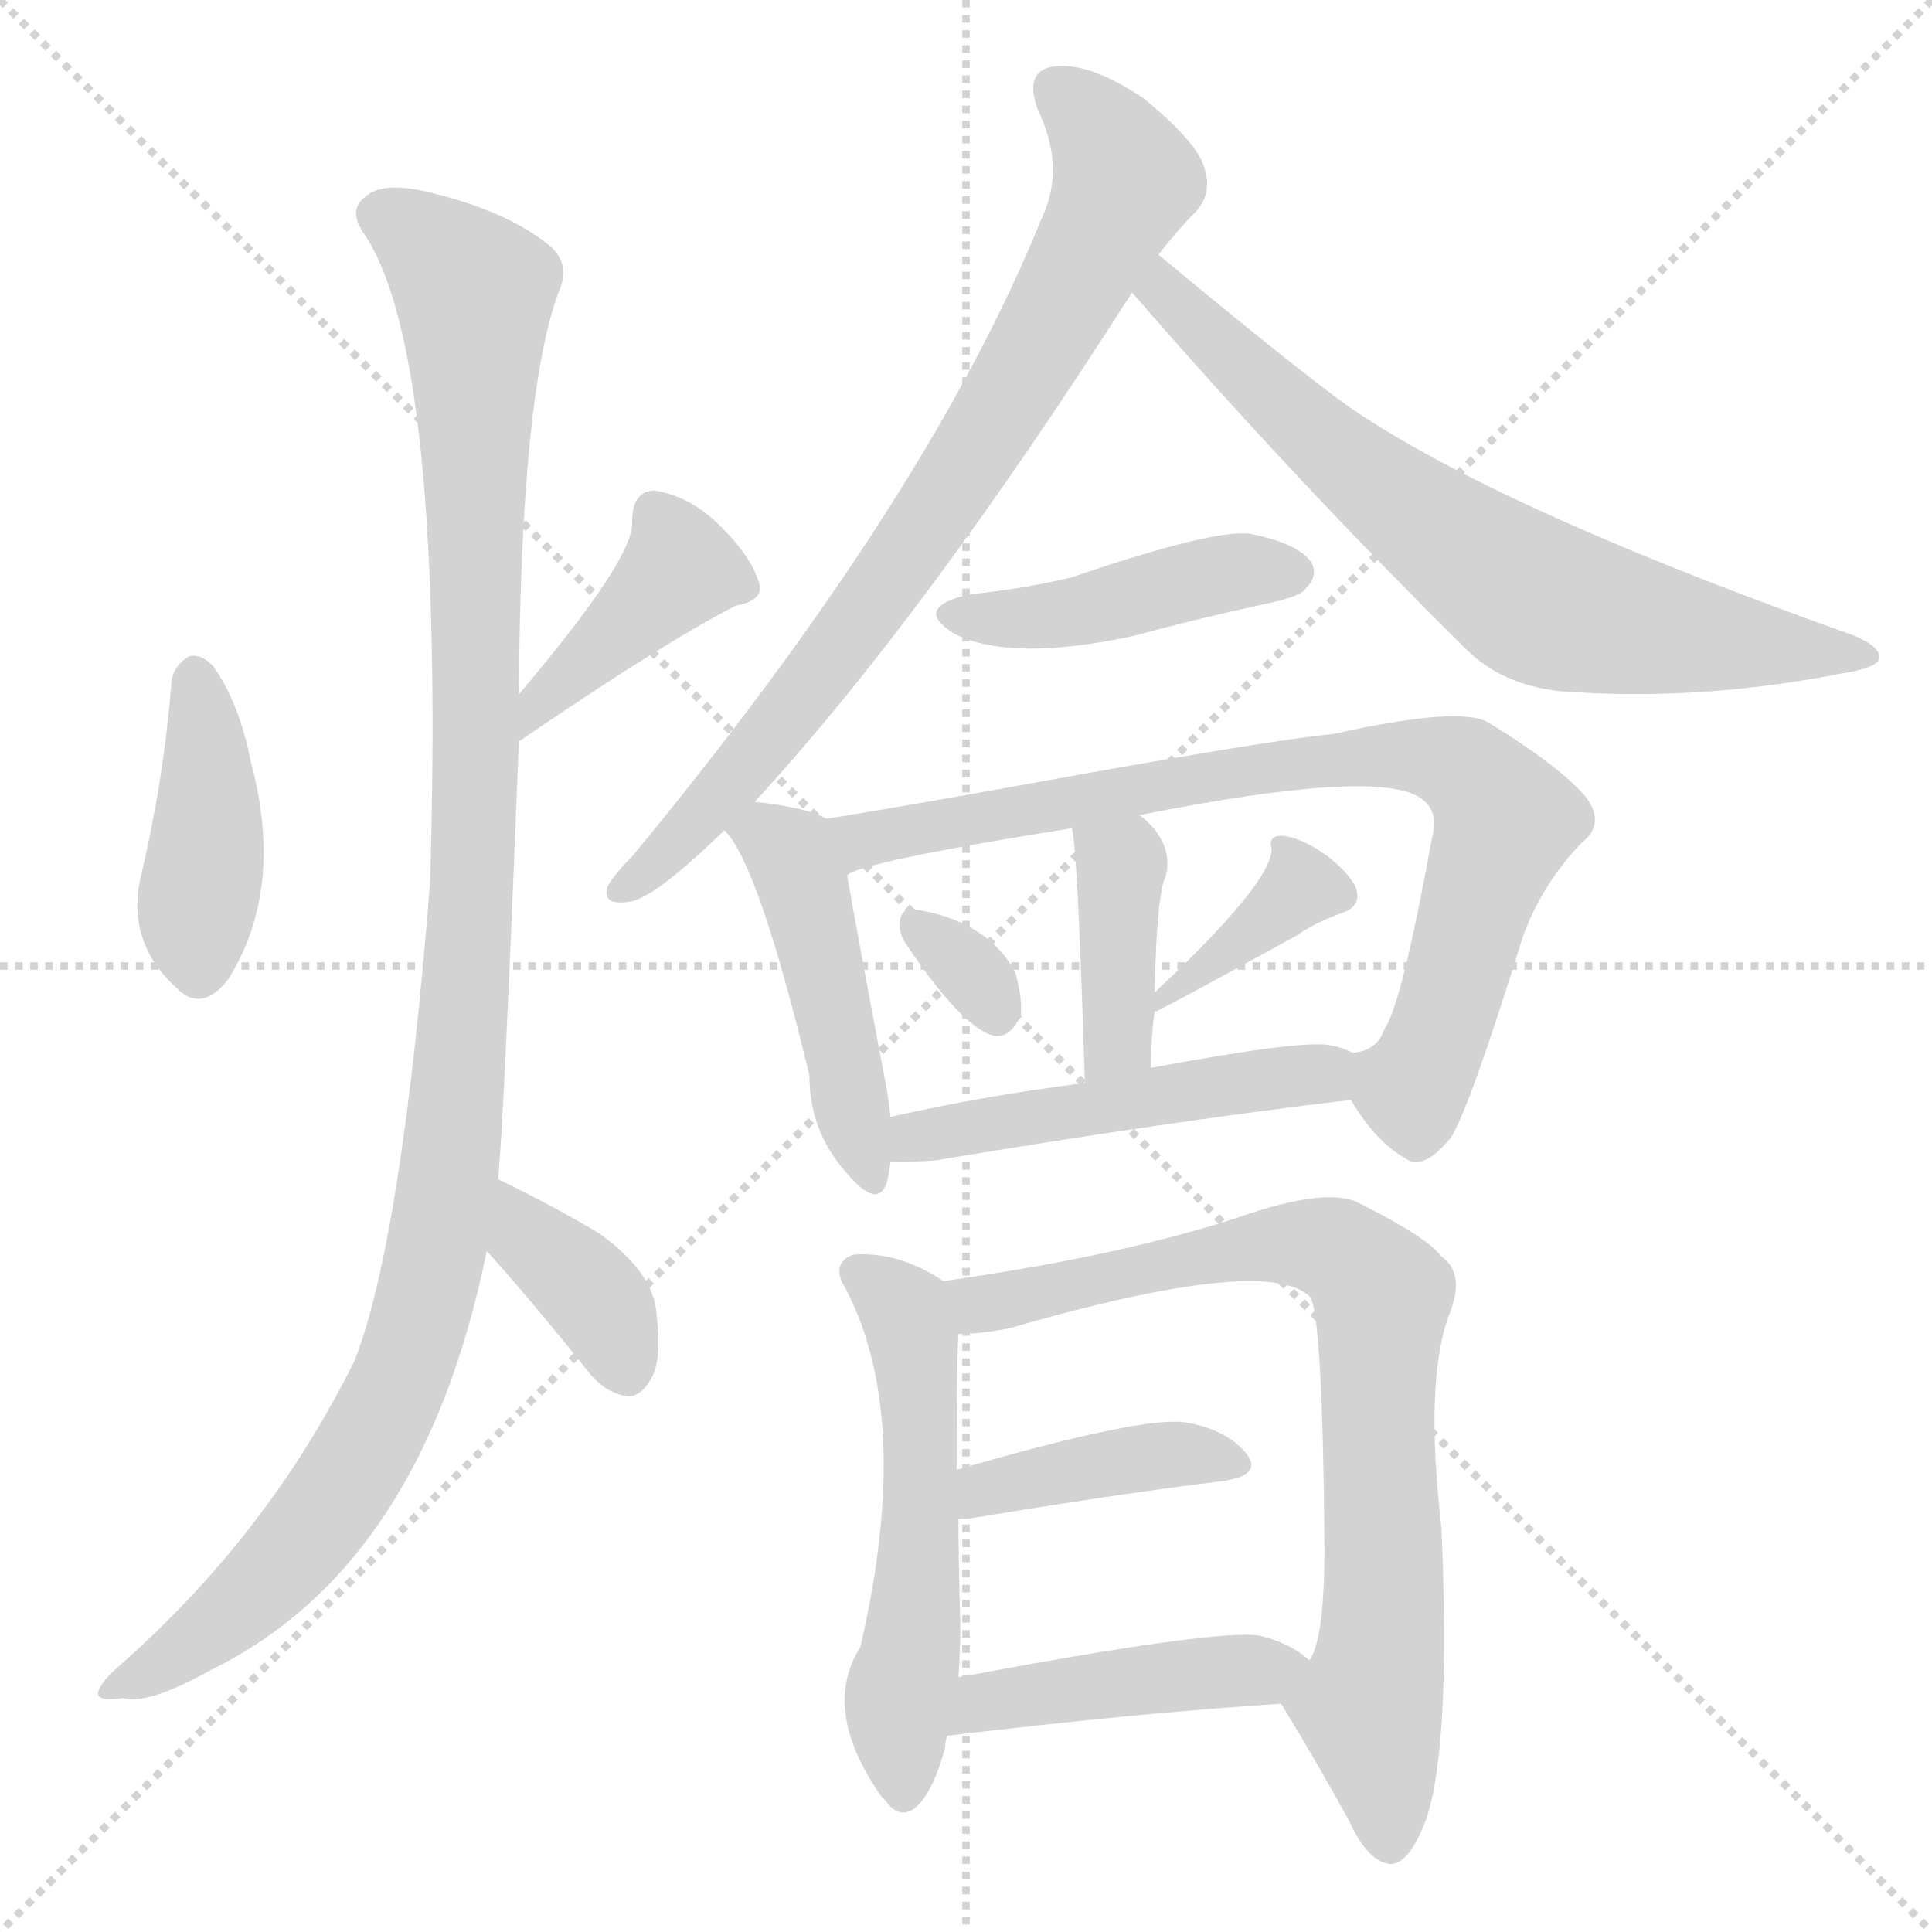
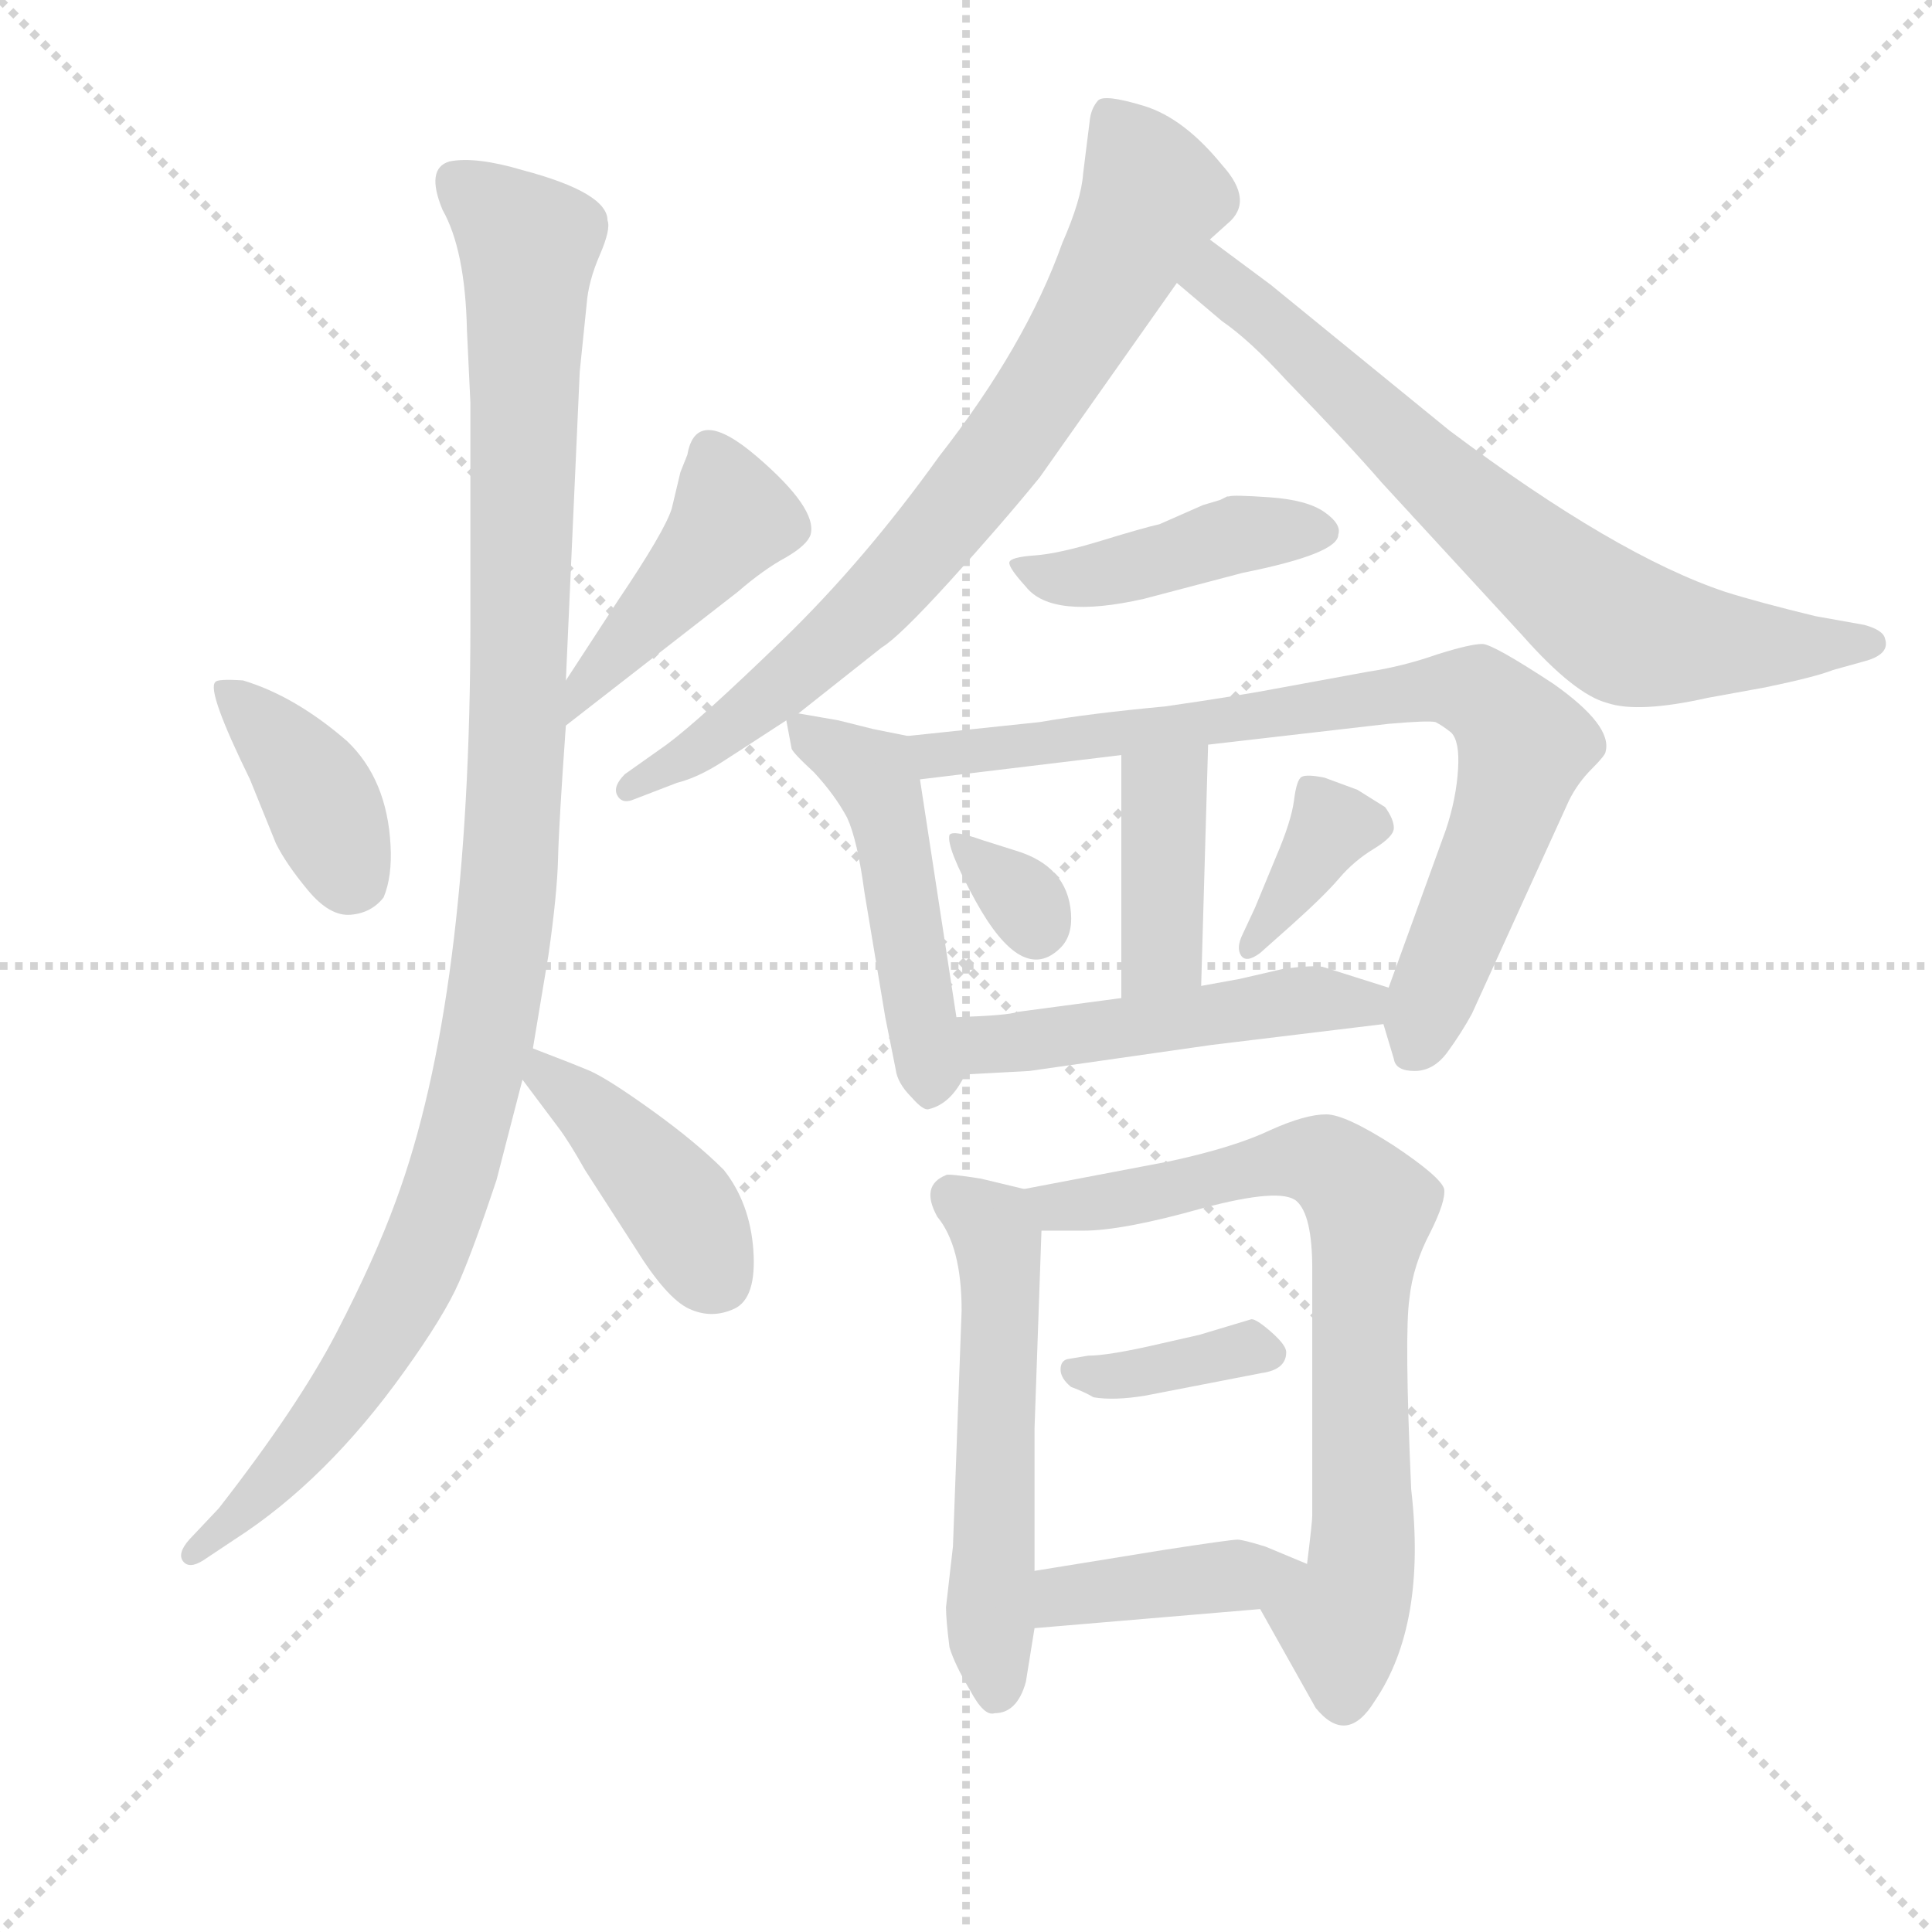
<svg xmlns="http://www.w3.org/2000/svg" version="1.1" viewBox="0 0 1024 1024">
  <g stroke="lightgray" stroke-dasharray="1,1" stroke-width="1" transform="scale(4, 4)">
    <line x1="0" y1="0" x2="256" y2="256" />
    <line x1="256" y1="0" x2="0" y2="256" />
    <line x1="128" y1="0" x2="128" y2="256" />
    <line x1="0" y1="128" x2="256" y2="128" />
  </g>
-   <g transform="scale(1, -1) translate(0, -900)">
+   <g transform="scale(0.92, -0.92) translate(60, -830)">
    <style type="text/css">
      
        @keyframes keyframes0 {
          from {
            stroke: blue;
-             stroke-dashoffset: 410;
+             stroke-dashoffset: 391;
+             stroke-width: 128;
+           }
+           56% {
+             animation-timing-function: step-end;
+             stroke: blue;
+             stroke-dashoffset: 0;
+             stroke-width: 128;
+           }
+           to {
+             stroke: black;
+             stroke-width: 1024;
+           }
+         }
+         #make-me-a-hanzi-animation-0 {
+           animation: keyframes0 0.568s both;
+           animation-delay: 0s;
+           animation-timing-function: linear;
+         }
+       
+         @keyframes keyframes1 {
+           from {
+             stroke: blue;
+             stroke-dashoffset: 442;
+             stroke-width: 128;
+           }
+           59% {
+             animation-timing-function: step-end;
+             stroke: blue;
+             stroke-dashoffset: 0;
+             stroke-width: 128;
+           }
+           to {
+             stroke: black;
+             stroke-width: 1024;
+           }
+         }
+         #make-me-a-hanzi-animation-1 {
+           animation: keyframes1 0.61s both;
+           animation-delay: 0.568s;
+           animation-timing-function: linear;
+         }
+       
+         @keyframes keyframes2 {
+           from {
+             stroke: blue;
+             stroke-dashoffset: 1114;
+             stroke-width: 128;
+           }
+           78% {
+             animation-timing-function: step-end;
+             stroke: blue;
+             stroke-dashoffset: 0;
+             stroke-width: 128;
+           }
+           to {
+             stroke: black;
+             stroke-width: 1024;
+           }
+         }
+         #make-me-a-hanzi-animation-2 {
+           animation: keyframes2 1.157s both;
+           animation-delay: 1.178s;
+           animation-timing-function: linear;
+         }
+       
+         @keyframes keyframes3 {
+           from {
+             stroke: blue;
+             stroke-dashoffset: 420;
+             stroke-width: 128;
+           }
+           58% {
+             animation-timing-function: step-end;
+             stroke: blue;
+             stroke-dashoffset: 0;
+             stroke-width: 128;
+           }
+           to {
+             stroke: black;
+             stroke-width: 1024;
+           }
+         }
+         #make-me-a-hanzi-animation-3 {
+           animation: keyframes3 0.592s both;
+           animation-delay: 2.334s;
+           animation-timing-function: linear;
+         }
+       
+         @keyframes keyframes4 {
+           from {
+             stroke: blue;
+             stroke-dashoffset: 772;
+             stroke-width: 128;
+           }
+           72% {
+             animation-timing-function: step-end;
+             stroke: blue;
+             stroke-dashoffset: 0;
+             stroke-width: 128;
+           }
+           to {
+             stroke: black;
+             stroke-width: 1024;
+           }
+         }
+         #make-me-a-hanzi-animation-4 {
+           animation: keyframes4 0.878s both;
+           animation-delay: 2.926s;
+           animation-timing-function: linear;
+         }
+       
+         @keyframes keyframes5 {
+           from {
+             stroke: blue;
+             stroke-dashoffset: 727;
+             stroke-width: 128;
+           }
+           70% {
+             animation-timing-function: step-end;
+             stroke: blue;
+             stroke-dashoffset: 0;
+             stroke-width: 128;
+           }
+           to {
+             stroke: black;
+             stroke-width: 1024;
+           }
+         }
+         #make-me-a-hanzi-animation-5 {
+           animation: keyframes5 0.842s both;
+           animation-delay: 3.805s;
+           animation-timing-function: linear;
+         }
+       
+         @keyframes keyframes6 {
+           from {
+             stroke: blue;
+             stroke-dashoffset: 434;
+             stroke-width: 128;
+           }
+           59% {
+             animation-timing-function: step-end;
+             stroke: blue;
+             stroke-dashoffset: 0;
+             stroke-width: 128;
+           }
+           to {
+             stroke: black;
+             stroke-width: 1024;
+           }
+         }
+         #make-me-a-hanzi-animation-6 {
+           animation: keyframes6 0.603s both;
+           animation-delay: 4.646s;
+           animation-timing-function: linear;
+         }
+       
+         @keyframes keyframes7 {
+           from {
+             stroke: blue;
+             stroke-dashoffset: 491;
+             stroke-width: 128;
+           }
+           62% {
+             animation-timing-function: step-end;
+             stroke: blue;
+             stroke-dashoffset: 0;
+             stroke-width: 128;
+           }
+           to {
+             stroke: black;
+             stroke-width: 1024;
+           }
+         }
+         #make-me-a-hanzi-animation-7 {
+           animation: keyframes7 0.65s both;
+           animation-delay: 5.249s;
+           animation-timing-function: linear;
+         }
+       
+         @keyframes keyframes8 {
+           from {
+             stroke: blue;
+             stroke-dashoffset: 804;
+             stroke-width: 128;
+           }
+           72% {
+             animation-timing-function: step-end;
+             stroke: blue;
+             stroke-dashoffset: 0;
+             stroke-width: 128;
+           }
+           to {
+             stroke: black;
+             stroke-width: 1024;
+           }
+         }
+         #make-me-a-hanzi-animation-8 {
+           animation: keyframes8 0.904s both;
+           animation-delay: 5.899s;
+           animation-timing-function: linear;
+         }
+       
+         @keyframes keyframes9 {
+           from {
+             stroke: blue;
+             stroke-dashoffset: 400;
            stroke-width: 128;
          }
          57% {
            animation-timing-function: step-end;
            stroke: blue;
            stroke-dashoffset: 0;
            stroke-width: 128;
          }
          to {
            stroke: black;
            stroke-width: 1024;
          }
        }
-         #make-me-a-hanzi-animation-0 {
-           animation: keyframes0 0.584s both;
-           animation-delay: 0s;
-           animation-timing-function: linear;
-         }
-       
-         @keyframes keyframes1 {
-           from {
-             stroke: blue;
-             stroke-dashoffset: 406;
+         #make-me-a-hanzi-animation-9 {
+           animation: keyframes9 0.576s both;
+           animation-delay: 6.803s;
+           animation-timing-function: linear;
+         }
+       
+         @keyframes keyframes10 {
+           from {
+             stroke: blue;
+             stroke-dashoffset: 326;
+             stroke-width: 128;
+           }
+           51% {
+             animation-timing-function: step-end;
+             stroke: blue;
+             stroke-dashoffset: 0;
+             stroke-width: 128;
+           }
+           to {
+             stroke: black;
+             stroke-width: 1024;
+           }
+         }
+         #make-me-a-hanzi-animation-10 {
+           animation: keyframes10 0.515s both;
+           animation-delay: 7.379s;
+           animation-timing-function: linear;
+         }
+       
+         @keyframes keyframes11 {
+           from {
+             stroke: blue;
+             stroke-dashoffset: 364;
+             stroke-width: 128;
+           }
+           54% {
+             animation-timing-function: step-end;
+             stroke: blue;
+             stroke-dashoffset: 0;
+             stroke-width: 128;
+           }
+           to {
+             stroke: black;
+             stroke-width: 1024;
+           }
+         }
+         #make-me-a-hanzi-animation-11 {
+           animation: keyframes11 0.546s both;
+           animation-delay: 7.894s;
+           animation-timing-function: linear;
+         }
+       
+         @keyframes keyframes12 {
+           from {
+             stroke: blue;
+             stroke-dashoffset: 496;
+             stroke-width: 128;
+           }
+           62% {
+             animation-timing-function: step-end;
+             stroke: blue;
+             stroke-dashoffset: 0;
+             stroke-width: 128;
+           }
+           to {
+             stroke: black;
+             stroke-width: 1024;
+           }
+         }
+         #make-me-a-hanzi-animation-12 {
+           animation: keyframes12 0.654s both;
+           animation-delay: 8.44s;
+           animation-timing-function: linear;
+         }
+       
+         @keyframes keyframes13 {
+           from {
+             stroke: blue;
+             stroke-dashoffset: 552;
+             stroke-width: 128;
+           }
+           64% {
+             animation-timing-function: step-end;
+             stroke: blue;
+             stroke-dashoffset: 0;
+             stroke-width: 128;
+           }
+           to {
+             stroke: black;
+             stroke-width: 1024;
+           }
+         }
+         #make-me-a-hanzi-animation-13 {
+           animation: keyframes13 0.699s both;
+           animation-delay: 9.094s;
+           animation-timing-function: linear;
+         }
+       
+         @keyframes keyframes14 {
+           from {
+             stroke: blue;
+             stroke-dashoffset: 744;
+             stroke-width: 128;
+           }
+           71% {
+             animation-timing-function: step-end;
+             stroke: blue;
+             stroke-dashoffset: 0;
+             stroke-width: 128;
+           }
+           to {
+             stroke: black;
+             stroke-width: 1024;
+           }
+         }
+         #make-me-a-hanzi-animation-14 {
+           animation: keyframes14 0.855s both;
+           animation-delay: 9.793s;
+           animation-timing-function: linear;
+         }
+       
+         @keyframes keyframes15 {
+           from {
+             stroke: blue;
+             stroke-dashoffset: 367;
+             stroke-width: 128;
+           }
+           54% {
+             animation-timing-function: step-end;
+             stroke: blue;
+             stroke-dashoffset: 0;
+             stroke-width: 128;
+           }
+           to {
+             stroke: black;
+             stroke-width: 1024;
+           }
+         }
+         #make-me-a-hanzi-animation-15 {
+           animation: keyframes15 0.549s both;
+           animation-delay: 10.649s;
+           animation-timing-function: linear;
+         }
+       
+         @keyframes keyframes16 {
+           from {
+             stroke: blue;
+             stroke-dashoffset: 405;
            stroke-width: 128;
          }
          57% {
            animation-timing-function: step-end;
            stroke: blue;
            stroke-dashoffset: 0;
            stroke-width: 128;
          }
          to {
            stroke: black;
            stroke-width: 1024;
          }
        }
-         #make-me-a-hanzi-animation-1 {
-           animation: keyframes1 0.58s both;
-           animation-delay: 0.584s;
-           animation-timing-function: linear;
-         }
-       
-         @keyframes keyframes2 {
-           from {
-             stroke: blue;
-             stroke-dashoffset: 1132;
-             stroke-width: 128;
-           }
-           79% {
-             animation-timing-function: step-end;
-             stroke: blue;
-             stroke-dashoffset: 0;
-             stroke-width: 128;
-           }
-           to {
-             stroke: black;
-             stroke-width: 1024;
-           }
-         }
-         #make-me-a-hanzi-animation-2 {
-           animation: keyframes2 1.171s both;
-           animation-delay: 1.164s;
-           animation-timing-function: linear;
-         }
-       
-         @keyframes keyframes3 {
-           from {
-             stroke: blue;
-             stroke-dashoffset: 371;
-             stroke-width: 128;
-           }
-           55% {
-             animation-timing-function: step-end;
-             stroke: blue;
-             stroke-dashoffset: 0;
-             stroke-width: 128;
-           }
-           to {
-             stroke: black;
-             stroke-width: 1024;
-           }
-         }
-         #make-me-a-hanzi-animation-3 {
-           animation: keyframes3 0.552s both;
-           animation-delay: 2.335s;
-           animation-timing-function: linear;
-         }
-       
-         @keyframes keyframes4 {
-           from {
-             stroke: blue;
-             stroke-dashoffset: 778;
-             stroke-width: 128;
-           }
-           72% {
-             animation-timing-function: step-end;
-             stroke: blue;
-             stroke-dashoffset: 0;
-             stroke-width: 128;
-           }
-           to {
-             stroke: black;
-             stroke-width: 1024;
-           }
-         }
-         #make-me-a-hanzi-animation-4 {
-           animation: keyframes4 0.883s both;
-           animation-delay: 2.887s;
-           animation-timing-function: linear;
-         }
-       
-         @keyframes keyframes5 {
-           from {
-             stroke: blue;
-             stroke-dashoffset: 697;
-             stroke-width: 128;
-           }
-           69% {
-             animation-timing-function: step-end;
-             stroke: blue;
-             stroke-dashoffset: 0;
-             stroke-width: 128;
-           }
-           to {
-             stroke: black;
-             stroke-width: 1024;
-           }
-         }
-         #make-me-a-hanzi-animation-5 {
-           animation: keyframes5 0.817s both;
-           animation-delay: 3.77s;
-           animation-timing-function: linear;
-         }
-       
-         @keyframes keyframes6 {
-           from {
-             stroke: blue;
-             stroke-dashoffset: 435;
-             stroke-width: 128;
-           }
-           59% {
-             animation-timing-function: step-end;
-             stroke: blue;
-             stroke-dashoffset: 0;
-             stroke-width: 128;
-           }
-           to {
-             stroke: black;
-             stroke-width: 1024;
-           }
-         }
-         #make-me-a-hanzi-animation-6 {
-           animation: keyframes6 0.604s both;
-           animation-delay: 4.588s;
-           animation-timing-function: linear;
-         }
-       
-         @keyframes keyframes7 {
-           from {
-             stroke: blue;
-             stroke-dashoffset: 462;
-             stroke-width: 128;
-           }
-           60% {
-             animation-timing-function: step-end;
-             stroke: blue;
-             stroke-dashoffset: 0;
-             stroke-width: 128;
-           }
-           to {
-             stroke: black;
-             stroke-width: 1024;
-           }
-         }
-         #make-me-a-hanzi-animation-7 {
-           animation: keyframes7 0.626s both;
-           animation-delay: 5.192s;
-           animation-timing-function: linear;
-         }
-       
-         @keyframes keyframes8 {
-           from {
-             stroke: blue;
-             stroke-dashoffset: 805;
-             stroke-width: 128;
-           }
-           72% {
-             animation-timing-function: step-end;
-             stroke: blue;
-             stroke-dashoffset: 0;
-             stroke-width: 128;
-           }
-           to {
-             stroke: black;
-             stroke-width: 1024;
-           }
-         }
-         #make-me-a-hanzi-animation-8 {
-           animation: keyframes8 0.905s both;
-           animation-delay: 5.818s;
-           animation-timing-function: linear;
-         }
-       
-         @keyframes keyframes9 {
-           from {
-             stroke: blue;
-             stroke-dashoffset: 392;
-             stroke-width: 128;
-           }
-           56% {
-             animation-timing-function: step-end;
-             stroke: blue;
-             stroke-dashoffset: 0;
-             stroke-width: 128;
-           }
-           to {
-             stroke: black;
-             stroke-width: 1024;
-           }
-         }
-         #make-me-a-hanzi-animation-9 {
-           animation: keyframes9 0.569s both;
-           animation-delay: 6.723s;
-           animation-timing-function: linear;
-         }
-       
-         @keyframes keyframes10 {
-           from {
-             stroke: blue;
-             stroke-dashoffset: 318;
-             stroke-width: 128;
-           }
-           51% {
-             animation-timing-function: step-end;
-             stroke: blue;
-             stroke-dashoffset: 0;
-             stroke-width: 128;
-           }
-           to {
-             stroke: black;
-             stroke-width: 1024;
-           }
-         }
-         #make-me-a-hanzi-animation-10 {
-           animation: keyframes10 0.509s both;
-           animation-delay: 7.292s;
-           animation-timing-function: linear;
-         }
-       
-         @keyframes keyframes11 {
-           from {
-             stroke: blue;
-             stroke-dashoffset: 379;
-             stroke-width: 128;
-           }
-           55% {
-             animation-timing-function: step-end;
-             stroke: blue;
-             stroke-dashoffset: 0;
-             stroke-width: 128;
-           }
-           to {
-             stroke: black;
-             stroke-width: 1024;
-           }
-         }
-         #make-me-a-hanzi-animation-11 {
-           animation: keyframes11 0.558s both;
-           animation-delay: 7.8s;
-           animation-timing-function: linear;
-         }
-       
-         @keyframes keyframes12 {
-           from {
-             stroke: blue;
-             stroke-dashoffset: 495;
-             stroke-width: 128;
-           }
-           62% {
-             animation-timing-function: step-end;
-             stroke: blue;
-             stroke-dashoffset: 0;
-             stroke-width: 128;
-           }
-           to {
-             stroke: black;
-             stroke-width: 1024;
-           }
-         }
-         #make-me-a-hanzi-animation-12 {
-           animation: keyframes12 0.653s both;
-           animation-delay: 8.359s;
-           animation-timing-function: linear;
-         }
-       
-         @keyframes keyframes13 {
-           from {
-             stroke: blue;
-             stroke-dashoffset: 539;
-             stroke-width: 128;
-           }
-           64% {
-             animation-timing-function: step-end;
-             stroke: blue;
-             stroke-dashoffset: 0;
-             stroke-width: 128;
-           }
-           to {
-             stroke: black;
-             stroke-width: 1024;
-           }
-         }
-         #make-me-a-hanzi-animation-13 {
-           animation: keyframes13 0.689s both;
-           animation-delay: 9.012s;
-           animation-timing-function: linear;
-         }
-       
-         @keyframes keyframes14 {
-           from {
-             stroke: blue;
-             stroke-dashoffset: 786;
-             stroke-width: 128;
-           }
-           72% {
-             animation-timing-function: step-end;
-             stroke: blue;
-             stroke-dashoffset: 0;
-             stroke-width: 128;
-           }
-           to {
-             stroke: black;
-             stroke-width: 1024;
-           }
-         }
-         #make-me-a-hanzi-animation-14 {
-           animation: keyframes14 0.89s both;
-           animation-delay: 9.7s;
-           animation-timing-function: linear;
-         }
-       
-         @keyframes keyframes15 {
-           from {
-             stroke: blue;
-             stroke-dashoffset: 404;
-             stroke-width: 128;
-           }
-           57% {
-             animation-timing-function: step-end;
-             stroke: blue;
-             stroke-dashoffset: 0;
-             stroke-width: 128;
-           }
-           to {
-             stroke: black;
-             stroke-width: 1024;
-           }
-         }
-         #make-me-a-hanzi-animation-15 {
-           animation: keyframes15 0.579s both;
-           animation-delay: 10.59s;
-           animation-timing-function: linear;
-         }
-       
-         @keyframes keyframes16 {
-           from {
-             stroke: blue;
-             stroke-dashoffset: 436;
-             stroke-width: 128;
-           }
-           59% {
-             animation-timing-function: step-end;
-             stroke: blue;
-             stroke-dashoffset: 0;
-             stroke-width: 128;
-           }
-           to {
-             stroke: black;
-             stroke-width: 1024;
-           }
-         }
        #make-me-a-hanzi-animation-16 {
-           animation: keyframes16 0.605s both;
-           animation-delay: 11.169s;
+           animation: keyframes16 0.58s both;
+           animation-delay: 11.197s;
          animation-timing-function: linear;
        }
      
    </style>
-     <path d="M 91 540 Q 87 488 75 437 Q 66 401 94 376 Q 107 363 121 381 Q 151 429 133 496 Q 127 527 113 547 Q 106 554 100 552 Q 93 548 91 540 Z" fill="lightgray" />
-     <path d="M 275 507 Q 351 559 390 579 Q 406 582 402 592 Q 398 605 382 621 Q 366 637 347 640 Q 335 640 335 623 Q 336 604 275 532 C 256 509 250 490 275 507 Z" fill="lightgray" />
-     <path d="M 264 275 Q 267 303 275 507 L 275 532 Q 276 691 296 745 Q 303 760 291 770 Q 269 788 228 798 Q 203 804 194 796 Q 184 789 193 776 Q 236 713 228 433 Q 213 243 188 179 Q 142 86 62 16 Q 52 7 52 2 Q 53 -2 65 0 Q 78 -4 112 15 Q 224 70 258 237 L 264 275 Z" fill="lightgray" />
-     <path d="M 258 237 Q 283 209 311 174 Q 320 162 332 160 Q 339 159 345 169 Q 351 179 348 203 Q 347 225 318 246 Q 293 261 264 275 C 237 288 238 259 258 237 Z" fill="lightgray" />
-     <path d="M 400 475 Q 491 574 600 745 L 614 765 Q 624 778 634 788 Q 643 798 638 812 Q 634 825 606 848 Q 579 866 561 865 Q 542 864 550 842 Q 565 811 552 784 Q 492 636 335 446 Q 325 436 322 430 Q 319 420 333 422 Q 346 423 384 460 L 400 475 Z" fill="lightgray" />
-     <path d="M 600 745 Q 684 648 777 556 Q 799 534 837 533 Q 904 529 976 543 Q 995 546 996 551 Q 997 557 983 563 Q 803 627 723 679 Q 702 692 614 765 C 591 784 580 768 600 745 Z" fill="lightgray" />
-     <path d="M 514 585 Q 483 578 506 564 Q 536 549 601 563 Q 634 572 671 580 Q 690 584 692 588 Q 699 595 695 602 Q 688 612 663 617 Q 644 620 568 594 Q 543 588 514 585 Z" fill="lightgray" />
-     <path d="M 438 466 Q 428 472 400 475 C 370 479 369 479 384 460 Q 402 442 429 330 Q 429 300 449 278 Q 465 259 470 273 Q 471 277 472 284 L 472 308 Q 471 318 469 328 Q 454 407 449 436 C 444 463 444 463 438 466 Z" fill="lightgray" />
-     <path d="M 716 317 Q 729 295 745 286 Q 754 279 769 297 Q 779 313 807 403 Q 817 431 838 453 Q 851 463 841 477 Q 828 493 789 517 Q 774 526 707 511 Q 674 508 542 484 Q 487 474 438 466 C 408 461 421 426 449 436 Q 455 443 568 461 L 604 468 Q 730 493 753 477 Q 763 470 759 456 Q 743 368 734 355 Q 730 343 717 342 C 704 334 704 334 716 317 Z" fill="lightgray" />
-     <path d="M 610 334 Q 610 350 612 364 L 612 374 Q 613 426 618 436 Q 622 454 604 468 C 581 487 562 490 568 461 Q 571 455 575 326 C 576 296 610 304 610 334 Z" fill="lightgray" />
-     <path d="M 480 400 Q 510 355 527 351 Q 536 350 541 362 Q 542 371 538 385 Q 523 412 485 418 Q 478 419 477 412 Q 476 406 480 400 Z" fill="lightgray" />
-     <path d="M 612 364 Q 611 364 613 364 Q 625 370 687 404 Q 697 411 711 416 Q 723 420 718 431 Q 712 441 698 450 Q 686 457 679 457 Q 672 457 674 450 Q 674 432 612 374 C 595 358 595 358 612 364 Z" fill="lightgray" />
-     <path d="M 472 284 Q 484 284 496 285 Q 622 306 716 317 C 746 321 745 331 717 342 Q 711 345 705 346 Q 690 349 610 334 L 575 326 Q 520 319 472 308 C 443 301 442 284 472 284 Z" fill="lightgray" />
-     <path d="M 500 221 Q 476 237 452 235 Q 442 231 446 221 Q 485 152 456 27 Q 435 -6 467 -52 L 469 -54 Q 476 -64 484 -59 Q 494 -52 501 -26 Q 501 -23 502 -20 L 508 11 Q 509 24 509 40 Q 508 71 508 95 L 507 121 Q 507 176 508 193 C 509 216 509 216 500 221 Z" fill="lightgray" />
-     <path d="M 679 -3 Q 698 -34 715 -65 Q 725 -87 737 -88 Q 747 -88 756 -64 Q 769 -25 764 90 Q 755 168 768 203 Q 777 225 764 234 Q 757 244 719 263 Q 703 270 663 257 Q 599 235 500 221 C 470 217 478 191 508 193 Q 520 193 535 196 Q 670 235 694 213 Q 701 206 702 80 Q 702 31 694 20 C 685 -9 674 5 679 -3 Z" fill="lightgray" />
-     <path d="M 508 95 Q 509 95 513 95 Q 591 108 648 115 Q 669 118 661 129 Q 651 142 629 146 Q 607 150 507 121 C 478 113 478 95 508 95 Z" fill="lightgray" />
-     <path d="M 502 -20 Q 602 -8 679 -3 C 709 -1 718 2 694 20 Q 684 29 668 33 Q 646 37 508 11 C 479 5 472 -24 502 -20 Z" fill="lightgray" />
+     <path d="M 84 381 L 99 344 Q 105 332 117.5 317 Q 130 302 142 303 Q 154 304 161 313 Q 166 325 165 343 Q 163 381 140 403 Q 110 429 80 438 Q 65 439 64 437 Q 59 432 84 381 Z" fill="lightgray" />
+     <path d="M 266 412 L 365 489 Q 380 502 393 509 Q 405 516 407 522 Q 411 537 376 567 Q 341 597 336 568 L 332 558 L 327 537 Q 323 524 296 484 L 266 438 C 250 413 242 394 266 412 Z" fill="lightgray" />
+     <path d="M 211 598 L 211 471 Q 211 254 168 138 Q 156 105 134 62.5 Q 112 20 66 -39 L 49 -57 Q 42 -65 45.5 -69.5 Q 49 -74 57 -69 L 75 -57 Q 128 -23 173 40 Q 196 72 204.5 91.5 Q 213 111 226 150 L 241 208 L 247 226 L 256 280 Q 261 315 261.5 335.5 Q 262 356 266 412 L 266 438 L 274 616 L 278 655 Q 279 668 285.5 683 Q 292 698 290 703 Q 290 719 241 732 Q 214 740 199 737 Q 185 733 195 709 Q 208 686 209 640 L 211 598 Z" fill="lightgray" />
+     <path d="M 241 208 L 262 180 Q 268 172 277 156 L 306 111 Q 324 82 337 76 Q 350 70 363 76 Q 376 82 374 110 Q 372 137 357 156 Q 341 172 316 190 Q 291 208 280 213 Q 268 218 247 226 C 220 236 223 232 241 208 Z" fill="lightgray" />
+     <path d="M 400 419 L 448 457 Q 458 463 487.5 495.5 Q 517 528 539 555 L 618 667 L 637 692 L 647 701 Q 663 714 644 735 Q 622 762 599 769 Q 576 776 572.5 772 Q 569 768 568 762 L 564 730 Q 563 715 552 690 Q 531 631 481 567 Q 438 507 390.5 461 Q 343 415 324 401 L 300 384 Q 293 377 295.5 372 Q 298 367 304 369 L 330 379 Q 342 382 356 391 Q 370 400 393 415 L 400 419 Z" fill="lightgray" />
+     <path d="M 618 667 L 644 645 Q 660 634 681 611 Q 717 574 736 552 L 817 464 Q 847 430 866 425 Q 884 419 924 428 L 957 434 Q 986 440 996 444 L 1014 449 Q 1029 453 1026 462 Q 1025 467 1014 470 L 986 475 Q 953 483 934 489 Q 871 510 775 582 L 672 666 L 637 692 C 613 710 595 686 618 667 Z" fill="lightgray" />
+     <path d="M 648 544 L 647 544 Q 645 543 643 542 L 633 539 L 608 528 Q 599 526 574.5 518.5 Q 550 511 536 510 Q 522 509 521.5 506 Q 521 503 531 492 Q 546 473 599 485 L 656 500 Q 711 511 711 522 Q 713 528 703 535 Q 693 542 671.5 543.5 Q 650 545 648 544 Z" fill="lightgray" />
+     <path d="M 393 415 L 396 399 Q 396 397 409 385 Q 421 372 428 359 Q 434 346 438 316 L 450 244 L 456 214 Q 457 206 465 198 Q 472 190 475 191 Q 488 194 496 211 C 496 211 496 214 491 244 L 470 381 C 466 405 466 405 463 406 L 443 410 L 423 415 L 400 419 C 392 420 392 420 393 415 Z" fill="lightgray" />
+     <path d="M 737 240 L 743 220 Q 744 213 755 213 Q 766 213 774 224 Q 782 235 788 246 L 844 369 Q 849 379 857 387 Q 865 395 865 397 Q 869 412 835 436 Q 800 459 794 459 Q 787 459 768 453 Q 748 446 728 443 L 679 434 Q 653 429 611 423 Q 568 419 539 414 L 463 406 C 433 403 440 377 470 381 L 586 395 L 636 401 L 740 413 Q 763 415 767 414 Q 771 412 776 408 Q 781 403 780 387 Q 779 370 773 352 L 740 261 L 737 240 Z" fill="lightgray" />
+     <path d="M 586 395 L 586 255 C 586 225 631 232 632 262 L 636 401 C 637 431 586 425 586 395 Z" fill="lightgray" />
+     <path d="M 525 340 L 506 346 Q 489 352 487 349 Q 485 342 502 311 Q 529 262 551 284 Q 558 291 557 304 Q 555 331 525 340 Z" fill="lightgray" />
+     <path d="M 684 297 Q 703 314 711.5 324 Q 720 334 731.5 341 Q 743 348 743 353 Q 743 358 738 365 L 722 375 L 703 382 Q 693 384 690 382.5 Q 687 381 685.5 369 Q 684 357 675 336 L 663 307 L 656 292 Q 652 284 655 279.5 Q 658 275 666 281 L 684 297 Z" fill="lightgray" />
+     <path d="M 496 211 L 533 213 L 638 228 L 737 240 C 767 244 769 252 740 261 L 702 273 Q 697 274 680 272 L 654 266 L 632 262 L 586 255 L 526 247 Q 521 245 491 244 C 461 243 466 209 496 211 Z" fill="lightgray" />
+     <path d="M 530 145 L 505 151 Q 486 154 485 153 Q 470 147 480 129 Q 494 112 494 75 L 489 -61 L 485 -96 Q 485 -103 487 -119 Q 490 -129 499 -144 Q 507 -159 513 -157 Q 526 -157 531 -139 L 536 -108 L 536 -75 L 536 7 L 540 121 C 541 142 541 142 530 145 Z" fill="lightgray" />
+     <path d="M 666 -97 L 698 -154 Q 716 -176 732 -150 Q 762 -106 753 -28 Q 749 62 752 82 Q 754 101 764 120 Q 773 138 772 145 Q 770 152 743 170 Q 715 188 704 188 Q 692 188 672 179 Q 651 169 614 161 L 530 145 C 501 139 510 121 540 121 L 564 121 Q 587 121 633 134 Q 678 146 687 138 Q 696 130 696 99 L 696 -43 Q 696 -47 693 -71 C 689 -101 651 -71 666 -97 Z" fill="lightgray" />
+     <path d="M 567 49 L 555 47 Q 551 46 551 41 Q 551 36 557 31 Q 565 28 570 25 Q 582 23 600 26 L 667 39 Q 681 41 681 51 Q 681 55 672.5 62.5 Q 664 70 661 70 L 631 61 L 609 56 Q 579 49 567 49 Z" fill="lightgray" />
+     <path d="M 536 -108 L 666 -97 C 696 -94 721 -83 693 -71 L 669 -61 Q 656 -57 653 -57 Q 649 -57 610 -63 L 536 -75 C 506 -80 506 -111 536 -108 Z" fill="lightgray" />
    <clipPath id="make-me-a-hanzi-clip-0">
-       <path d="M 91 540 Q 87 488 75 437 Q 66 401 94 376 Q 107 363 121 381 Q 151 429 133 496 Q 127 527 113 547 Q 106 554 100 552 Q 93 548 91 540 Z" />
-     </clipPath>
-     <path clip-path="url(#make-me-a-hanzi-clip-0)" d="M 103 540 L 110 498 L 106 387" fill="none" id="make-me-a-hanzi-animation-0" stroke-dasharray="282 564" stroke-linecap="round" />
+       <path d="M 84 381 L 99 344 Q 105 332 117.5 317 Q 130 302 142 303 Q 154 304 161 313 Q 166 325 165 343 Q 163 381 140 403 Q 110 429 80 438 Q 65 439 64 437 Q 59 432 84 381 Z" />
+     </clipPath>
+     <path clip-path="url(#make-me-a-hanzi-clip-0)" d="M 67 434 L 115 385 L 144 325" fill="none" id="make-me-a-hanzi-animation-0" stroke-dasharray="263 526" stroke-linecap="round" />
    <clipPath id="make-me-a-hanzi-clip-1">
-       <path d="M 275 507 Q 351 559 390 579 Q 406 582 402 592 Q 398 605 382 621 Q 366 637 347 640 Q 335 640 335 623 Q 336 604 275 532 C 256 509 250 490 275 507 Z" />
-     </clipPath>
-     <path clip-path="url(#make-me-a-hanzi-clip-1)" d="M 392 589 L 360 598 L 291 535 L 283 513" fill="none" id="make-me-a-hanzi-animation-1" stroke-dasharray="278 556" stroke-linecap="round" />
+       <path d="M 266 412 L 365 489 Q 380 502 393 509 Q 405 516 407 522 Q 411 537 376 567 Q 341 597 336 568 L 332 558 L 327 537 Q 323 524 296 484 L 266 438 C 250 413 242 394 266 412 Z" />
+     </clipPath>
+     <path clip-path="url(#make-me-a-hanzi-clip-1)" d="M 349 569 L 356 559 L 360 527 L 274 432 L 271 419" fill="none" id="make-me-a-hanzi-animation-1" stroke-dasharray="314 628" stroke-linecap="round" />
    <clipPath id="make-me-a-hanzi-clip-2">
-       <path d="M 264 275 Q 267 303 275 507 L 275 532 Q 276 691 296 745 Q 303 760 291 770 Q 269 788 228 798 Q 203 804 194 796 Q 184 789 193 776 Q 236 713 228 433 Q 213 243 188 179 Q 142 86 62 16 Q 52 7 52 2 Q 53 -2 65 0 Q 78 -4 112 15 Q 224 70 258 237 L 264 275 Z" />
-     </clipPath>
-     <path clip-path="url(#make-me-a-hanzi-clip-2)" d="M 201 786 L 219 777 L 252 745 L 249 420 L 231 233 L 211 166 L 174 101 L 130 52 L 59 3" fill="none" id="make-me-a-hanzi-animation-2" stroke-dasharray="1004 2008" stroke-linecap="round" />
+       <path d="M 211 598 L 211 471 Q 211 254 168 138 Q 156 105 134 62.5 Q 112 20 66 -39 L 49 -57 Q 42 -65 45.5 -69.5 Q 49 -74 57 -69 L 75 -57 Q 128 -23 173 40 Q 196 72 204.5 91.5 Q 213 111 226 150 L 241 208 L 247 226 L 256 280 Q 261 315 261.5 335.5 Q 262 356 266 412 L 266 438 L 274 616 L 278 655 Q 279 668 285.5 683 Q 292 698 290 703 Q 290 719 241 732 Q 214 740 199 737 Q 185 733 195 709 Q 208 686 209 640 L 211 598 Z" />
+     </clipPath>
+     <path clip-path="url(#make-me-a-hanzi-clip-2)" d="M 206 723 L 244 688 L 236 367 L 222 237 L 194 132 L 151 46 L 114 -4 L 51 -64" fill="none" id="make-me-a-hanzi-animation-2" stroke-dasharray="986 1972" stroke-linecap="round" />
    <clipPath id="make-me-a-hanzi-clip-3">
-       <path d="M 258 237 Q 283 209 311 174 Q 320 162 332 160 Q 339 159 345 169 Q 351 179 348 203 Q 347 225 318 246 Q 293 261 264 275 C 237 288 238 259 258 237 Z" />
-     </clipPath>
-     <path clip-path="url(#make-me-a-hanzi-clip-3)" d="M 269 268 L 280 243 L 319 207 L 331 175" fill="none" id="make-me-a-hanzi-animation-3" stroke-dasharray="243 486" stroke-linecap="round" />
+       <path d="M 241 208 L 262 180 Q 268 172 277 156 L 306 111 Q 324 82 337 76 Q 350 70 363 76 Q 376 82 374 110 Q 372 137 357 156 Q 341 172 316 190 Q 291 208 280 213 Q 268 218 247 226 C 220 236 223 232 241 208 Z" />
+     </clipPath>
+     <path clip-path="url(#make-me-a-hanzi-clip-3)" d="M 252 219 L 254 210 L 284 187 L 330 136 L 353 94" fill="none" id="make-me-a-hanzi-animation-3" stroke-dasharray="292 584" stroke-linecap="round" />
    <clipPath id="make-me-a-hanzi-clip-4">
-       <path d="M 400 475 Q 491 574 600 745 L 614 765 Q 624 778 634 788 Q 643 798 638 812 Q 634 825 606 848 Q 579 866 561 865 Q 542 864 550 842 Q 565 811 552 784 Q 492 636 335 446 Q 325 436 322 430 Q 319 420 333 422 Q 346 423 384 460 L 400 475 Z" />
-     </clipPath>
-     <path clip-path="url(#make-me-a-hanzi-clip-4)" d="M 560 851 L 585 828 L 596 806 L 563 737 L 441 551 L 367 461 L 330 430" fill="none" id="make-me-a-hanzi-animation-4" stroke-dasharray="650 1300" stroke-linecap="round" />
+       <path d="M 400 419 L 448 457 Q 458 463 487.5 495.5 Q 517 528 539 555 L 618 667 L 637 692 L 647 701 Q 663 714 644 735 Q 622 762 599 769 Q 576 776 572.5 772 Q 569 768 568 762 L 564 730 Q 563 715 552 690 Q 531 631 481 567 Q 438 507 390.5 461 Q 343 415 324 401 L 300 384 Q 293 377 295.5 372 Q 298 367 304 369 L 330 379 Q 342 382 356 391 Q 370 400 393 415 L 400 419 Z" />
+     </clipPath>
+     <path clip-path="url(#make-me-a-hanzi-clip-4)" d="M 578 763 L 604 717 L 522 576 L 464 504 L 418 458 L 343 398 L 302 376" fill="none" id="make-me-a-hanzi-animation-4" stroke-dasharray="644 1288" stroke-linecap="round" />
    <clipPath id="make-me-a-hanzi-clip-5">
-       <path d="M 600 745 Q 684 648 777 556 Q 799 534 837 533 Q 904 529 976 543 Q 995 546 996 551 Q 997 557 983 563 Q 803 627 723 679 Q 702 692 614 765 C 591 784 580 768 600 745 Z" />
-     </clipPath>
-     <path clip-path="url(#make-me-a-hanzi-clip-5)" d="M 620 753 L 625 737 L 703 664 L 814 582 L 888 564 L 991 552" fill="none" id="make-me-a-hanzi-animation-5" stroke-dasharray="569 1138" stroke-linecap="round" />
+       <path d="M 618 667 L 644 645 Q 660 634 681 611 Q 717 574 736 552 L 817 464 Q 847 430 866 425 Q 884 419 924 428 L 957 434 Q 986 440 996 444 L 1014 449 Q 1029 453 1026 462 Q 1025 467 1014 470 L 986 475 Q 953 483 934 489 Q 871 510 775 582 L 672 666 L 637 692 C 613 710 595 686 618 667 Z" />
+     </clipPath>
+     <path clip-path="url(#make-me-a-hanzi-clip-5)" d="M 638 681 L 641 668 L 865 473 L 908 460 L 1024 458" fill="none" id="make-me-a-hanzi-animation-5" stroke-dasharray="599 1198" stroke-linecap="round" />
    <clipPath id="make-me-a-hanzi-clip-6">
-       <path d="M 514 585 Q 483 578 506 564 Q 536 549 601 563 Q 634 572 671 580 Q 690 584 692 588 Q 699 595 695 602 Q 688 612 663 617 Q 644 620 568 594 Q 543 588 514 585 Z" />
-     </clipPath>
-     <path clip-path="url(#make-me-a-hanzi-clip-6)" d="M 508 575 L 552 573 L 654 597 L 684 597" fill="none" id="make-me-a-hanzi-animation-6" stroke-dasharray="307 614" stroke-linecap="round" />
+       <path d="M 648 544 L 647 544 Q 645 543 643 542 L 633 539 L 608 528 Q 599 526 574.5 518.5 Q 550 511 536 510 Q 522 509 521.5 506 Q 521 503 531 492 Q 546 473 599 485 L 656 500 Q 711 511 711 522 Q 713 528 703 535 Q 693 542 671.5 543.5 Q 650 545 648 544 Z" />
+     </clipPath>
+     <path clip-path="url(#make-me-a-hanzi-clip-6)" d="M 529 506 L 543 498 L 570 498 L 653 522 L 701 525" fill="none" id="make-me-a-hanzi-animation-6" stroke-dasharray="306 612" stroke-linecap="round" />
    <clipPath id="make-me-a-hanzi-clip-7">
-       <path d="M 438 466 Q 428 472 400 475 C 370 479 369 479 384 460 Q 402 442 429 330 Q 429 300 449 278 Q 465 259 470 273 Q 471 277 472 284 L 472 308 Q 471 318 469 328 Q 454 407 449 436 C 444 463 444 463 438 466 Z" />
-     </clipPath>
-     <path clip-path="url(#make-me-a-hanzi-clip-7)" d="M 391 461 L 407 458 L 424 435 L 460 278" fill="none" id="make-me-a-hanzi-animation-7" stroke-dasharray="334 668" stroke-linecap="round" />
+       <path d="M 393 415 L 396 399 Q 396 397 409 385 Q 421 372 428 359 Q 434 346 438 316 L 450 244 L 456 214 Q 457 206 465 198 Q 472 190 475 191 Q 488 194 496 211 C 496 211 496 214 491 244 L 470 381 C 466 405 466 405 463 406 L 443 410 L 423 415 L 400 419 C 392 420 392 420 393 415 Z" />
+     </clipPath>
+     <path clip-path="url(#make-me-a-hanzi-clip-7)" d="M 399 412 L 442 384 L 449 370 L 476 204" fill="none" id="make-me-a-hanzi-animation-7" stroke-dasharray="363 726" stroke-linecap="round" />
    <clipPath id="make-me-a-hanzi-clip-8">
-       <path d="M 716 317 Q 729 295 745 286 Q 754 279 769 297 Q 779 313 807 403 Q 817 431 838 453 Q 851 463 841 477 Q 828 493 789 517 Q 774 526 707 511 Q 674 508 542 484 Q 487 474 438 466 C 408 461 421 426 449 436 Q 455 443 568 461 L 604 468 Q 730 493 753 477 Q 763 470 759 456 Q 743 368 734 355 Q 730 343 717 342 C 704 334 704 334 716 317 Z" />
-     </clipPath>
-     <path clip-path="url(#make-me-a-hanzi-clip-8)" d="M 447 444 L 462 456 L 651 491 L 740 501 L 768 496 L 798 465 L 767 363 L 748 323 L 725 335" fill="none" id="make-me-a-hanzi-animation-8" stroke-dasharray="677 1354" stroke-linecap="round" />
+       <path d="M 737 240 L 743 220 Q 744 213 755 213 Q 766 213 774 224 Q 782 235 788 246 L 844 369 Q 849 379 857 387 Q 865 395 865 397 Q 869 412 835 436 Q 800 459 794 459 Q 787 459 768 453 Q 748 446 728 443 L 679 434 Q 653 429 611 423 Q 568 419 539 414 L 463 406 C 433 403 440 377 470 381 L 586 395 L 636 401 L 740 413 Q 763 415 767 414 Q 771 412 776 408 Q 781 403 780 387 Q 779 370 773 352 L 740 261 L 737 240 Z" />
+     </clipPath>
+     <path clip-path="url(#make-me-a-hanzi-clip-8)" d="M 471 402 L 479 395 L 505 397 L 766 433 L 794 429 L 818 401 L 756 229" fill="none" id="make-me-a-hanzi-animation-8" stroke-dasharray="676 1352" stroke-linecap="round" />
    <clipPath id="make-me-a-hanzi-clip-9">
-       <path d="M 610 334 Q 610 350 612 364 L 612 374 Q 613 426 618 436 Q 622 454 604 468 C 581 487 562 490 568 461 Q 571 455 575 326 C 576 296 610 304 610 334 Z" />
-     </clipPath>
-     <path clip-path="url(#make-me-a-hanzi-clip-9)" d="M 574 461 L 594 439 L 592 349 L 578 340" fill="none" id="make-me-a-hanzi-animation-9" stroke-dasharray="264 528" stroke-linecap="round" />
+       <path d="M 586 395 L 586 255 C 586 225 631 232 632 262 L 636 401 C 637 431 586 425 586 395 Z" />
+     </clipPath>
+     <path clip-path="url(#make-me-a-hanzi-clip-9)" d="M 631 393 L 610 372 L 610 286 L 593 263" fill="none" id="make-me-a-hanzi-animation-9" stroke-dasharray="272 544" stroke-linecap="round" />
    <clipPath id="make-me-a-hanzi-clip-10">
-       <path d="M 480 400 Q 510 355 527 351 Q 536 350 541 362 Q 542 371 538 385 Q 523 412 485 418 Q 478 419 477 412 Q 476 406 480 400 Z" />
-     </clipPath>
-     <path clip-path="url(#make-me-a-hanzi-clip-10)" d="M 486 408 L 512 388 L 528 363" fill="none" id="make-me-a-hanzi-animation-10" stroke-dasharray="190 380" stroke-linecap="round" />
+       <path d="M 525 340 L 506 346 Q 489 352 487 349 Q 485 342 502 311 Q 529 262 551 284 Q 558 291 557 304 Q 555 331 525 340 Z" />
+     </clipPath>
+     <path clip-path="url(#make-me-a-hanzi-clip-10)" d="M 490 346 L 523 318 L 537 295" fill="none" id="make-me-a-hanzi-animation-10" stroke-dasharray="198 396" stroke-linecap="round" />
    <clipPath id="make-me-a-hanzi-clip-11">
-       <path d="M 612 364 Q 611 364 613 364 Q 625 370 687 404 Q 697 411 711 416 Q 723 420 718 431 Q 712 441 698 450 Q 686 457 679 457 Q 672 457 674 450 Q 674 432 612 374 C 595 358 595 358 612 364 Z" />
-     </clipPath>
-     <path clip-path="url(#make-me-a-hanzi-clip-11)" d="M 682 450 L 690 430 L 655 398 L 629 380 L 621 381 L 613 369" fill="none" id="make-me-a-hanzi-animation-11" stroke-dasharray="251 502" stroke-linecap="round" />
+       <path d="M 684 297 Q 703 314 711.5 324 Q 720 334 731.5 341 Q 743 348 743 353 Q 743 358 738 365 L 722 375 L 703 382 Q 693 384 690 382.5 Q 687 381 685.5 369 Q 684 357 675 336 L 663 307 L 656 292 Q 652 284 655 279.5 Q 658 275 666 281 L 684 297 Z" />
+     </clipPath>
+     <path clip-path="url(#make-me-a-hanzi-clip-11)" d="M 732 355 L 708 354 L 660 285" fill="none" id="make-me-a-hanzi-animation-11" stroke-dasharray="236 472" stroke-linecap="round" />
    <clipPath id="make-me-a-hanzi-clip-12">
-       <path d="M 472 284 Q 484 284 496 285 Q 622 306 716 317 C 746 321 745 331 717 342 Q 711 345 705 346 Q 690 349 610 334 L 575 326 Q 520 319 472 308 C 443 301 442 284 472 284 Z" />
-     </clipPath>
-     <path clip-path="url(#make-me-a-hanzi-clip-12)" d="M 478 290 L 485 298 L 625 323 L 700 331 L 708 324" fill="none" id="make-me-a-hanzi-animation-12" stroke-dasharray="367 734" stroke-linecap="round" />
+       <path d="M 496 211 L 533 213 L 638 228 L 737 240 C 767 244 769 252 740 261 L 702 273 Q 697 274 680 272 L 654 266 L 632 262 L 586 255 L 526 247 Q 521 245 491 244 C 461 243 466 209 496 211 Z" />
+     </clipPath>
+     <path clip-path="url(#make-me-a-hanzi-clip-12)" d="M 500 240 L 514 228 L 678 253 L 725 252 L 732 257" fill="none" id="make-me-a-hanzi-animation-12" stroke-dasharray="368 736" stroke-linecap="round" />
    <clipPath id="make-me-a-hanzi-clip-13">
-       <path d="M 500 221 Q 476 237 452 235 Q 442 231 446 221 Q 485 152 456 27 Q 435 -6 467 -52 L 469 -54 Q 476 -64 484 -59 Q 494 -52 501 -26 Q 501 -23 502 -20 L 508 11 Q 509 24 509 40 Q 508 71 508 95 L 507 121 Q 507 176 508 193 C 509 216 509 216 500 221 Z" />
-     </clipPath>
-     <path clip-path="url(#make-me-a-hanzi-clip-13)" d="M 458 224 L 480 205 L 487 166 L 479 -48" fill="none" id="make-me-a-hanzi-animation-13" stroke-dasharray="411 822" stroke-linecap="round" />
+       <path d="M 530 145 L 505 151 Q 486 154 485 153 Q 470 147 480 129 Q 494 112 494 75 L 489 -61 L 485 -96 Q 485 -103 487 -119 Q 490 -129 499 -144 Q 507 -159 513 -157 Q 526 -157 531 -139 L 536 -108 L 536 -75 L 536 7 L 540 121 C 541 142 541 142 530 145 Z" />
+     </clipPath>
+     <path clip-path="url(#make-me-a-hanzi-clip-13)" d="M 488 142 L 515 115 L 514 -143" fill="none" id="make-me-a-hanzi-animation-13" stroke-dasharray="424 848" stroke-linecap="round" />
    <clipPath id="make-me-a-hanzi-clip-14">
-       <path d="M 679 -3 Q 698 -34 715 -65 Q 725 -87 737 -88 Q 747 -88 756 -64 Q 769 -25 764 90 Q 755 168 768 203 Q 777 225 764 234 Q 757 244 719 263 Q 703 270 663 257 Q 599 235 500 221 C 470 217 478 191 508 193 Q 520 193 535 196 Q 670 235 694 213 Q 701 206 702 80 Q 702 31 694 20 C 685 -9 674 5 679 -3 Z" />
-     </clipPath>
-     <path clip-path="url(#make-me-a-hanzi-clip-14)" d="M 510 216 L 519 209 L 546 212 L 622 232 L 693 241 L 715 234 L 733 213 L 734 57 L 725 -4 L 736 -76" fill="none" id="make-me-a-hanzi-animation-14" stroke-dasharray="658 1316" stroke-linecap="round" />
+       <path d="M 666 -97 L 698 -154 Q 716 -176 732 -150 Q 762 -106 753 -28 Q 749 62 752 82 Q 754 101 764 120 Q 773 138 772 145 Q 770 152 743 170 Q 715 188 704 188 Q 692 188 672 179 Q 651 169 614 161 L 530 145 C 501 139 510 121 540 121 L 564 121 Q 587 121 633 134 Q 678 146 687 138 Q 696 130 696 99 L 696 -43 Q 696 -47 693 -71 C 689 -101 651 -71 666 -97 Z" />
+     </clipPath>
+     <path clip-path="url(#make-me-a-hanzi-clip-14)" d="M 538 141 L 549 135 L 590 139 L 697 162 L 718 149 L 729 132 L 723 75 L 726 -57 L 713 -108 L 714 -146" fill="none" id="make-me-a-hanzi-animation-14" stroke-dasharray="616 1232" stroke-linecap="round" />
    <clipPath id="make-me-a-hanzi-clip-15">
-       <path d="M 508 95 Q 509 95 513 95 Q 591 108 648 115 Q 669 118 661 129 Q 651 142 629 146 Q 607 150 507 121 C 478 113 478 95 508 95 Z" />
-     </clipPath>
-     <path clip-path="url(#make-me-a-hanzi-clip-15)" d="M 511 102 L 523 113 L 583 124 L 632 130 L 653 124" fill="none" id="make-me-a-hanzi-animation-15" stroke-dasharray="276 552" stroke-linecap="round" />
+       <path d="M 567 49 L 555 47 Q 551 46 551 41 Q 551 36 557 31 Q 565 28 570 25 Q 582 23 600 26 L 667 39 Q 681 41 681 51 Q 681 55 672.5 62.5 Q 664 70 661 70 L 631 61 L 609 56 Q 579 49 567 49 Z" />
+     </clipPath>
+     <path clip-path="url(#make-me-a-hanzi-clip-15)" d="M 560 39 L 590 37 L 657 53 L 669 51" fill="none" id="make-me-a-hanzi-animation-15" stroke-dasharray="239 478" stroke-linecap="round" />
    <clipPath id="make-me-a-hanzi-clip-16">
-       <path d="M 502 -20 Q 602 -8 679 -3 C 709 -1 718 2 694 20 Q 684 29 668 33 Q 646 37 508 11 C 479 5 472 -24 502 -20 Z" />
-     </clipPath>
-     <path clip-path="url(#make-me-a-hanzi-clip-16)" d="M 510 -13 L 523 0 L 684 18" fill="none" id="make-me-a-hanzi-animation-16" stroke-dasharray="308 616" stroke-linecap="round" />
+       <path d="M 536 -108 L 666 -97 C 696 -94 721 -83 693 -71 L 669 -61 Q 656 -57 653 -57 Q 649 -57 610 -63 L 536 -75 C 506 -80 506 -111 536 -108 Z" />
+     </clipPath>
+     <path clip-path="url(#make-me-a-hanzi-clip-16)" d="M 543 -102 L 550 -91 L 561 -88 L 685 -72" fill="none" id="make-me-a-hanzi-animation-16" stroke-dasharray="277 554" stroke-linecap="round" />
  </g>
</svg>
